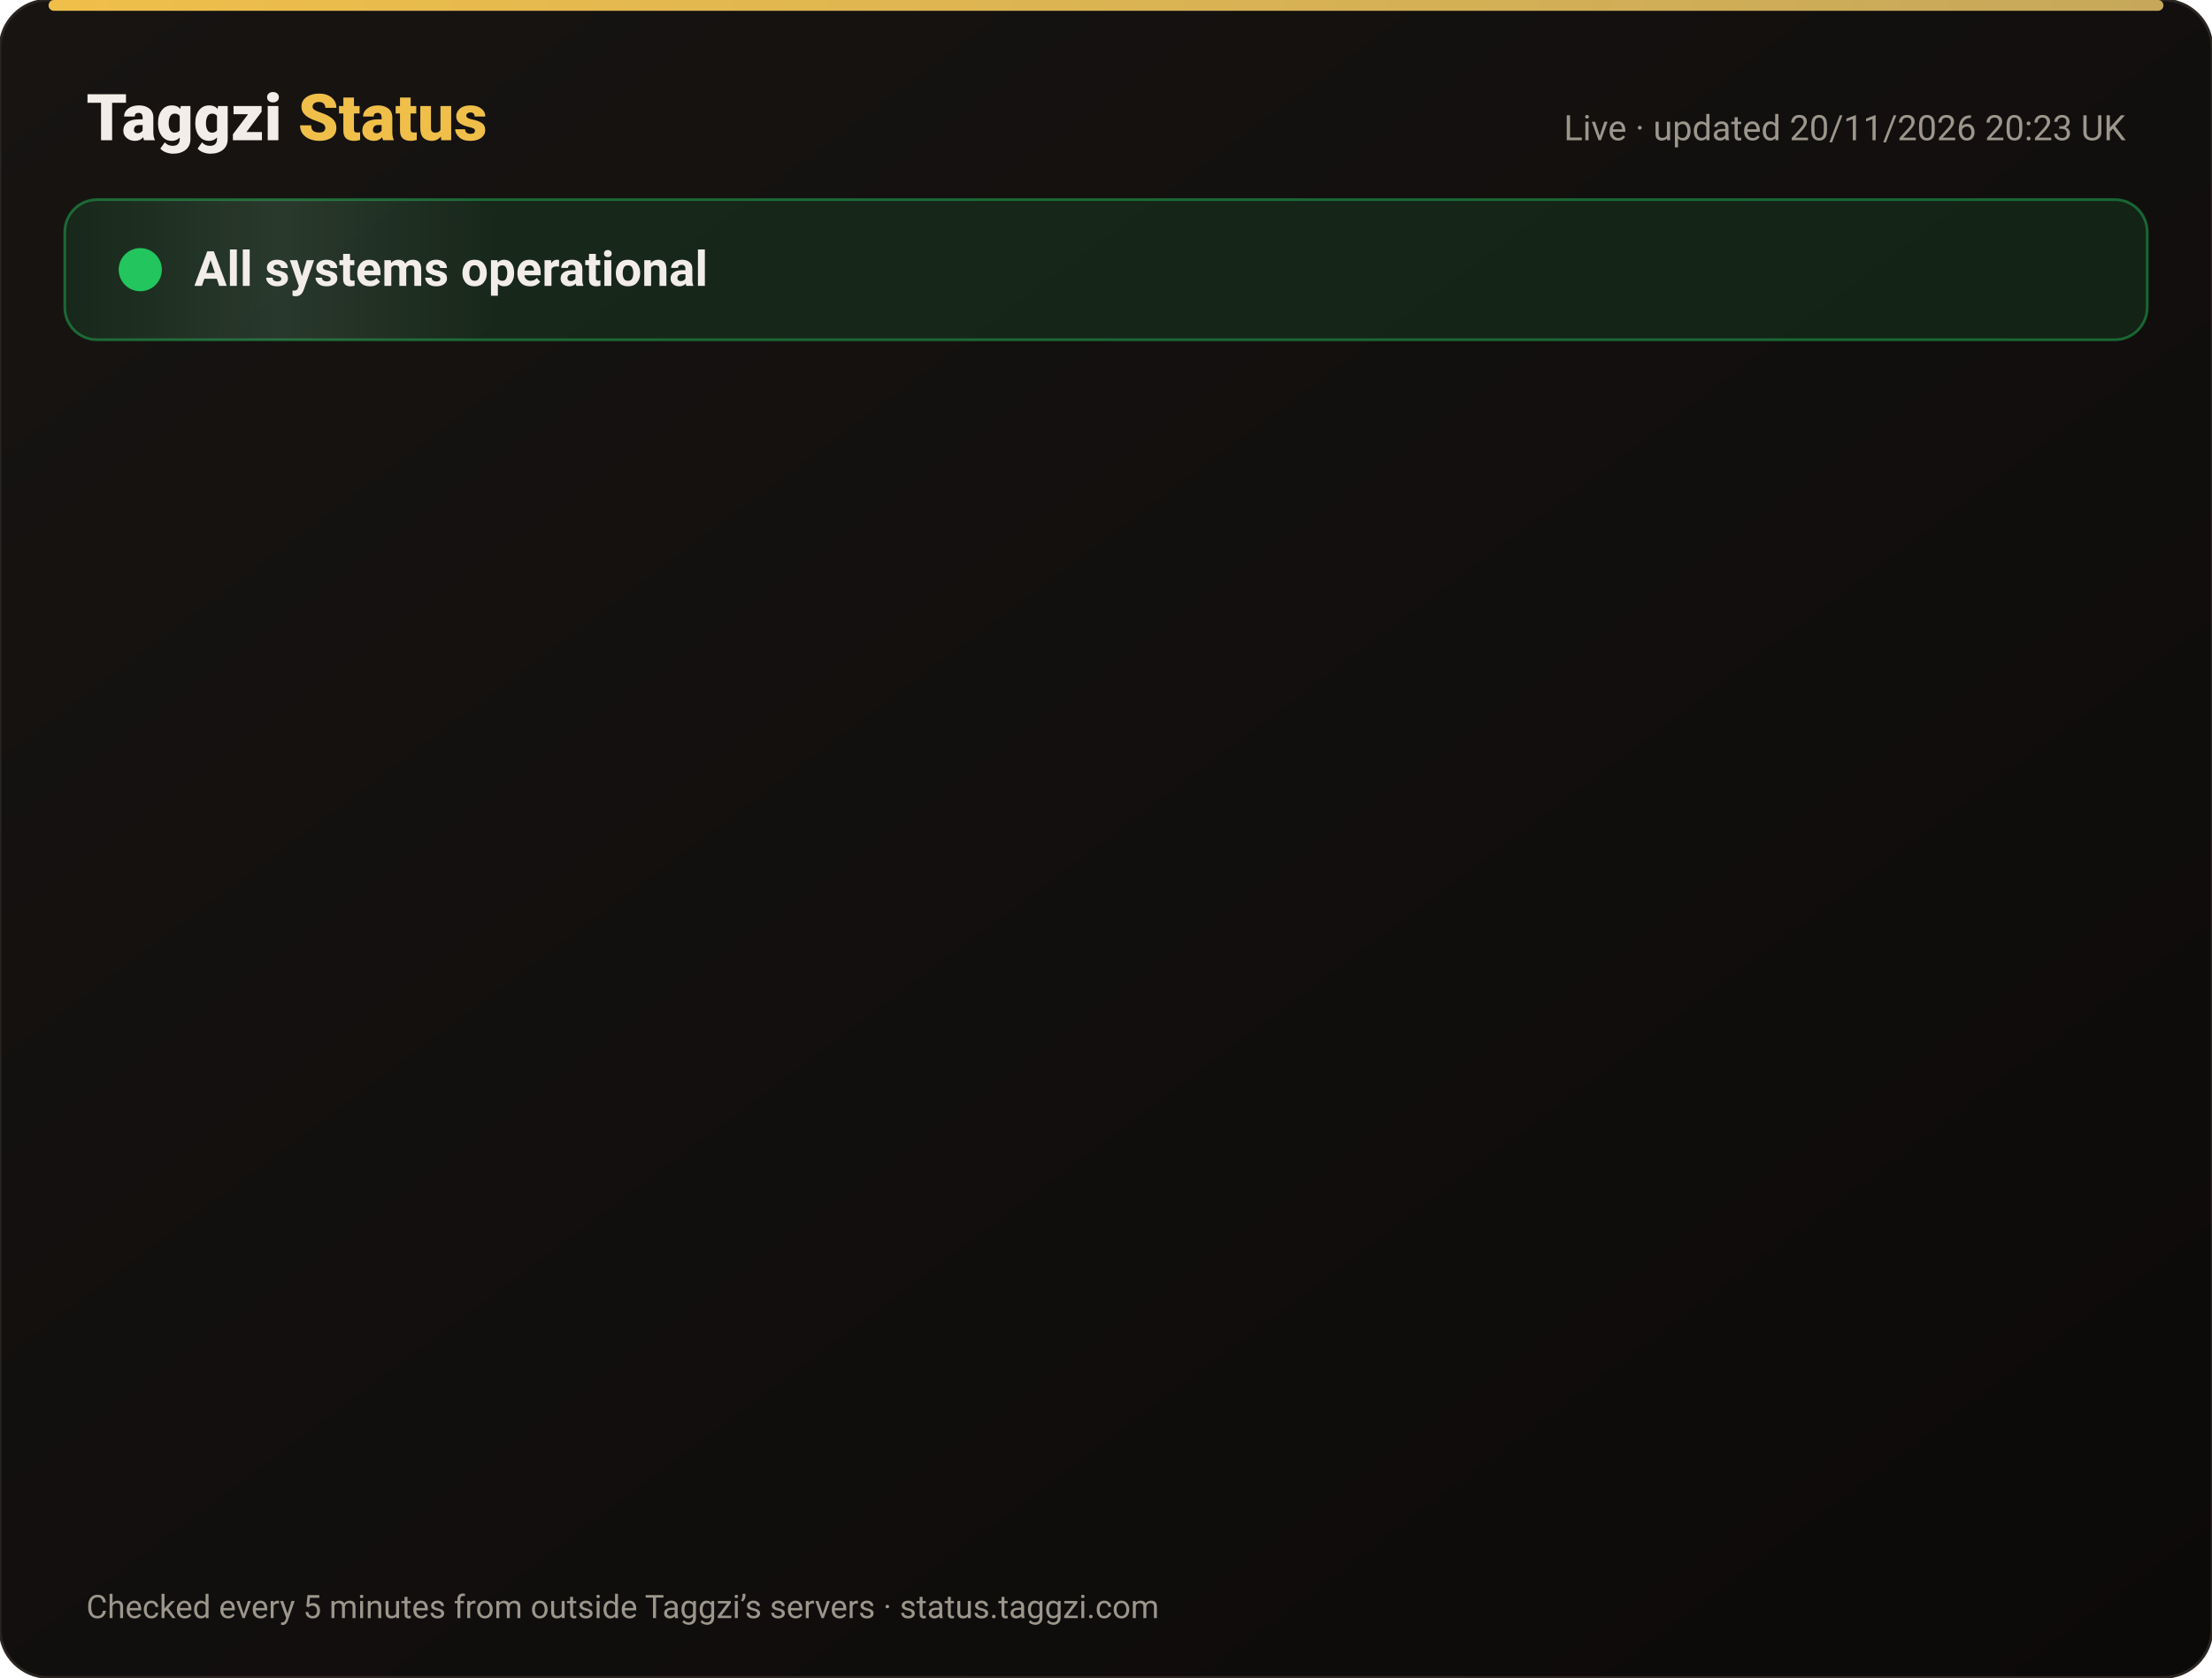
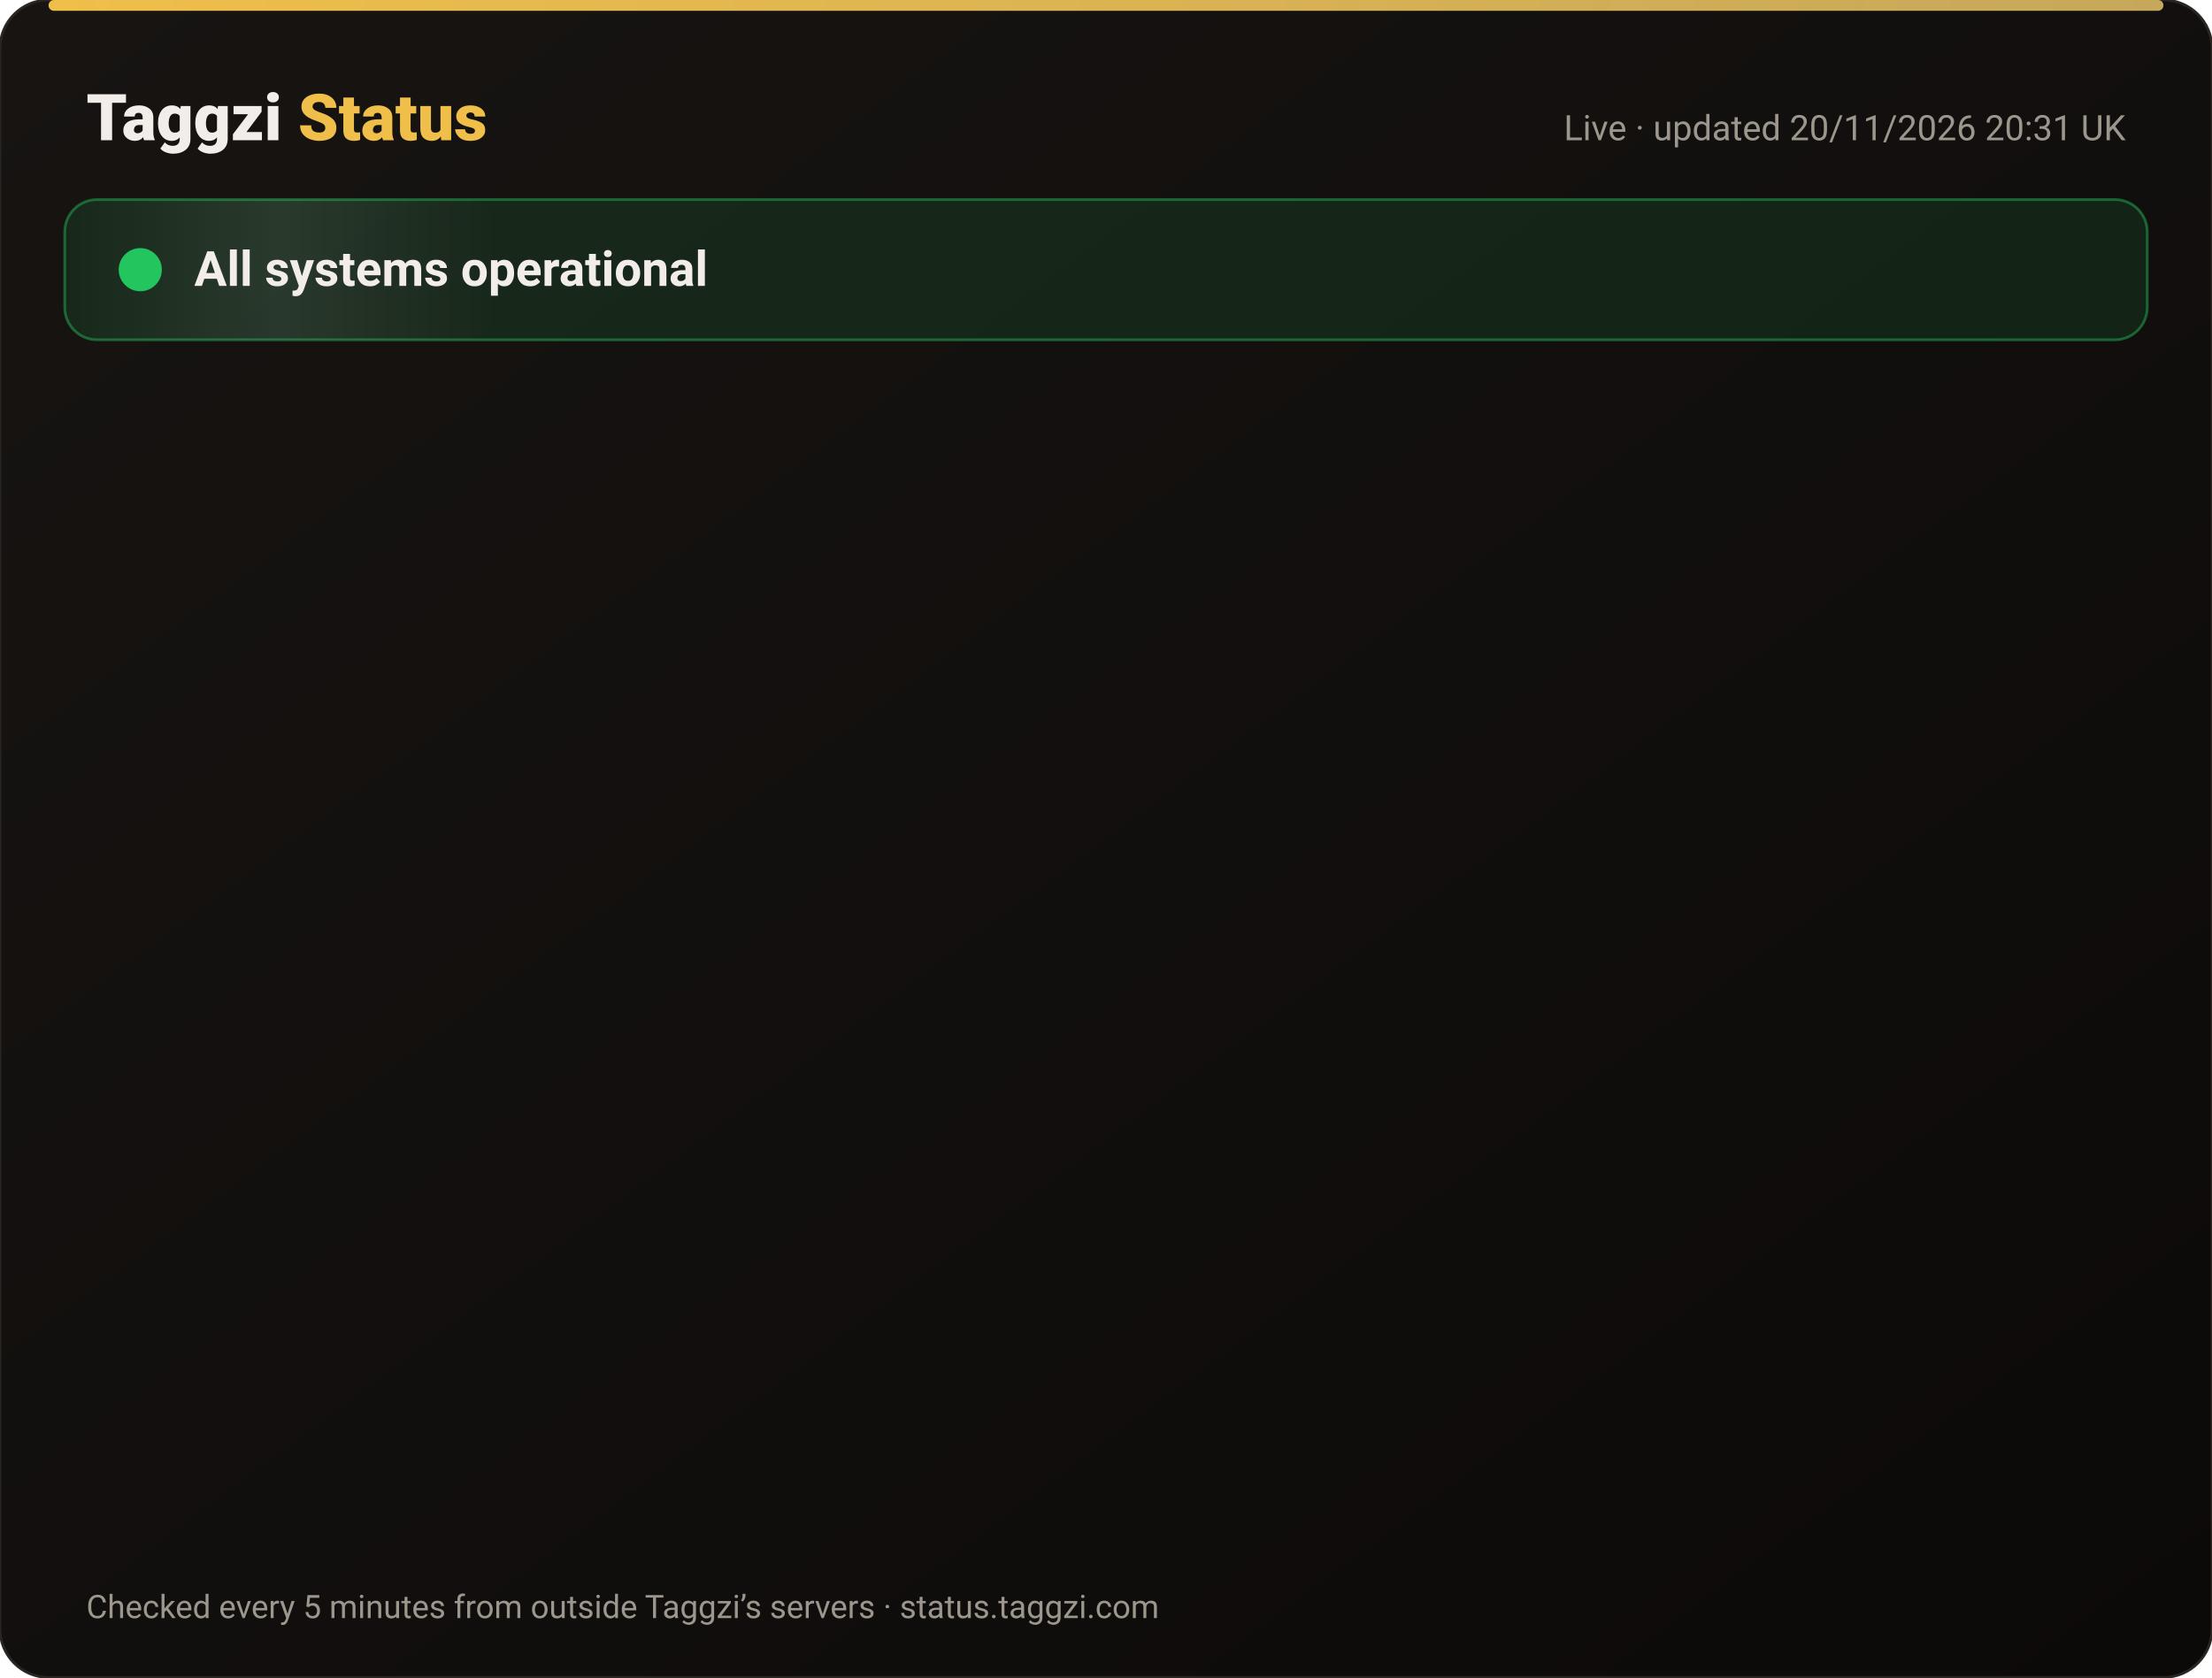
<svg xmlns="http://www.w3.org/2000/svg" width="820" height="622" viewBox="0 0 820 622" font-family="-apple-system,Segoe UI,Roboto,Helvetica,Arial,sans-serif">
  <defs>
    <linearGradient id="bg" x1="0" y1="0" x2="1" y2="1">
      <stop offset="0" stop-color="#171412" />
      <stop offset="1" stop-color="#0C0A09" />
    </linearGradient>
    <linearGradient id="gold" x1="0" x2="1">
      <stop offset="0" stop-color="#F0BF4A" />
      <stop offset="1" stop-color="#c6a85b" />
    </linearGradient>
    <linearGradient id="shine" x1="0" x2="1">
      <stop offset="0" stop-color="#fff" stop-opacity="0" />
      <stop offset=".5" stop-color="#fff" stop-opacity=".08" />
      <stop offset="1" stop-color="#fff" stop-opacity="0" />
    </linearGradient>
  </defs>
  <rect width="820" height="622" rx="18" fill="url(#bg)" stroke="#2a2521" />
  <rect x="18" y="0" width="784" height="4" rx="2" fill="url(#gold)" />
  <text x="32" y="52" font-size="24" font-weight="800" fill="#F2EDE8">Taggzi <tspan fill="#F0BF4A">Status</tspan>
  </text>
-   <text x="788" y="52" font-size="13" fill="#9C968C" text-anchor="end">Live · updated 20/11/2026 20:23 UK</text>
+   <text x="788" y="52" font-size="13" fill="#9C968C" text-anchor="end">Live · updated 20/11/2026 20:31 UK</text>
  <rect x="24" y="74" width="772" height="52" rx="12" fill="#22c55e" fill-opacity=".12" stroke="#22c55e" stroke-opacity=".45" />
  <rect x="24" y="74" width="160" height="52" rx="12" fill="url(#shine)">
    <animate attributeName="x" from="-160" to="820" dur="4s" repeatCount="indefinite" />
  </rect>
  <circle cx="52" cy="100" r="7" fill="#22c55e" />
  <circle cx="52" cy="100" r="7" fill="none" stroke="#22c55e" stroke-width="2">
    <animate attributeName="r" values="7;15;7" dur="2s" repeatCount="indefinite" />
    <animate attributeName="opacity" values=".9;0;.9" dur="2s" repeatCount="indefinite" />
  </circle>
  <text x="72" y="106" font-size="18" font-weight="700" fill="#F2EDE8">All systems operational</text>
  <g opacity="0">
    <animate attributeName="opacity" from="0" to="1" begin="0.00s" dur=".6s" fill="freeze" />
    <line x1="32" y1="188" x2="788" y2="188" stroke="#2a2521" />
    <circle cx="44" cy="166" r="6" fill="#22c55e">
      <animate attributeName="opacity" values="1;.45;1" dur="2.4s" begin="0.00s" repeatCount="indefinite" />
    </circle>
    <text x="62" y="171" font-size="15" font-weight="650" fill="#F2EDE8">Website</text>
    <text x="630" y="171" font-size="13" fill="#9C968C" text-anchor="end">99.97% uptime</text>
    <rect x="648" y="154" width="140" height="24" rx="12" fill="#22c55e" fill-opacity=".14" stroke="#22c55e" stroke-opacity=".5" />
    <text x="718" y="171" font-size="12" font-weight="700" fill="#22c55e" text-anchor="middle">Operational</text>
  </g>
  <g opacity="0">
    <animate attributeName="opacity" from="0" to="1" begin="0.15s" dur=".6s" fill="freeze" />
    <line x1="32" y1="234" x2="788" y2="234" stroke="#2a2521" />
    <circle cx="44" cy="212" r="6" fill="#22c55e">
      <animate attributeName="opacity" values="1;.45;1" dur="2.4s" begin="0.15s" repeatCount="indefinite" />
    </circle>
    <text x="62" y="217" font-size="15" font-weight="650" fill="#F2EDE8">Tag scans</text>
    <text x="630" y="217" font-size="13" fill="#9C968C" text-anchor="end">99.97% uptime</text>
    <rect x="648" y="200" width="140" height="24" rx="12" fill="#22c55e" fill-opacity=".14" stroke="#22c55e" stroke-opacity=".5" />
    <text x="718" y="217" font-size="12" font-weight="700" fill="#22c55e" text-anchor="middle">Operational</text>
  </g>
  <g opacity="0">
    <animate attributeName="opacity" from="0" to="1" begin="0.30s" dur=".6s" fill="freeze" />
    <line x1="32" y1="280" x2="788" y2="280" stroke="#2a2521" />
    <circle cx="44" cy="258" r="6" fill="#22c55e">
      <animate attributeName="opacity" values="1;.45;1" dur="2.4s" begin="0.30s" repeatCount="indefinite" />
    </circle>
    <text x="62" y="263" font-size="15" font-weight="650" fill="#F2EDE8">Manual tag lookup</text>
    <text x="630" y="263" font-size="13" fill="#9C968C" text-anchor="end">99.97% uptime</text>
    <rect x="648" y="246" width="140" height="24" rx="12" fill="#22c55e" fill-opacity=".14" stroke="#22c55e" stroke-opacity=".5" />
    <text x="718" y="263" font-size="12" font-weight="700" fill="#22c55e" text-anchor="middle">Operational</text>
  </g>
  <g opacity="0">
    <animate attributeName="opacity" from="0" to="1" begin="0.45s" dur=".6s" fill="freeze" />
    <line x1="32" y1="326" x2="788" y2="326" stroke="#2a2521" />
    <circle cx="44" cy="304" r="6" fill="#22c55e">
      <animate attributeName="opacity" values="1;.45;1" dur="2.4s" begin="0.45s" repeatCount="indefinite" />
    </circle>
    <text x="62" y="309" font-size="15" font-weight="650" fill="#F2EDE8">App &amp; login</text>
    <text x="630" y="309" font-size="13" fill="#9C968C" text-anchor="end">99.97% uptime</text>
    <rect x="648" y="292" width="140" height="24" rx="12" fill="#22c55e" fill-opacity=".14" stroke="#22c55e" stroke-opacity=".5" />
    <text x="718" y="309" font-size="12" font-weight="700" fill="#22c55e" text-anchor="middle">Operational</text>
  </g>
  <g opacity="0">
    <animate attributeName="opacity" from="0" to="1" begin="0.60s" dur=".6s" fill="freeze" />
    <line x1="32" y1="372" x2="788" y2="372" stroke="#2a2521" />
    <circle cx="44" cy="350" r="6" fill="#22c55e">
      <animate attributeName="opacity" values="1;.45;1" dur="2.4s" begin="0.60s" repeatCount="indefinite" />
    </circle>
    <text x="62" y="355" font-size="15" font-weight="650" fill="#F2EDE8">Community alerts</text>
    <text x="630" y="355" font-size="13" fill="#9C968C" text-anchor="end">99.97% uptime</text>
    <rect x="648" y="338" width="140" height="24" rx="12" fill="#22c55e" fill-opacity=".14" stroke="#22c55e" stroke-opacity=".5" />
    <text x="718" y="355" font-size="12" font-weight="700" fill="#22c55e" text-anchor="middle">Operational</text>
  </g>
  <g opacity="0">
    <animate attributeName="opacity" from="0" to="1" begin="0.75s" dur=".6s" fill="freeze" />
    <line x1="32" y1="418" x2="788" y2="418" stroke="#2a2521" />
    <circle cx="44" cy="396" r="6" fill="#22c55e">
      <animate attributeName="opacity" values="1;.45;1" dur="2.4s" begin="0.75s" repeatCount="indefinite" />
    </circle>
    <text x="62" y="401" font-size="15" font-weight="650" fill="#F2EDE8">Private calling</text>
    <text x="630" y="401" font-size="13" fill="#9C968C" text-anchor="end">99.97% uptime</text>
    <rect x="648" y="384" width="140" height="24" rx="12" fill="#22c55e" fill-opacity=".14" stroke="#22c55e" stroke-opacity=".5" />
    <text x="718" y="401" font-size="12" font-weight="700" fill="#22c55e" text-anchor="middle">Operational</text>
  </g>
  <g opacity="0">
    <animate attributeName="opacity" from="0" to="1" begin="0.90s" dur=".6s" fill="freeze" />
    <line x1="32" y1="464" x2="788" y2="464" stroke="#2a2521" />
    <circle cx="44" cy="442" r="6" fill="#22c55e">
      <animate attributeName="opacity" values="1;.45;1" dur="2.4s" begin="0.90s" repeatCount="indefinite" />
    </circle>
    <text x="62" y="447" font-size="15" font-weight="650" fill="#F2EDE8">Payments</text>
    <text x="630" y="447" font-size="13" fill="#9C968C" text-anchor="end">99.97% uptime</text>
    <rect x="648" y="430" width="140" height="24" rx="12" fill="#22c55e" fill-opacity=".14" stroke="#22c55e" stroke-opacity=".5" />
    <text x="718" y="447" font-size="12" font-weight="700" fill="#22c55e" text-anchor="middle">Operational</text>
  </g>
  <g opacity="0">
    <animate attributeName="opacity" from="0" to="1" begin="1.05s" dur=".6s" fill="freeze" />
    <line x1="32" y1="510" x2="788" y2="510" stroke="#2a2521" />
    <circle cx="44" cy="488" r="6" fill="#22c55e">
      <animate attributeName="opacity" values="1;.45;1" dur="2.4s" begin="1.05s" repeatCount="indefinite" />
    </circle>
    <text x="62" y="493" font-size="15" font-weight="650" fill="#F2EDE8">Email &amp; support</text>
    <text x="630" y="493" font-size="13" fill="#9C968C" text-anchor="end">99.97% uptime</text>
    <rect x="648" y="476" width="140" height="24" rx="12" fill="#22c55e" fill-opacity=".14" stroke="#22c55e" stroke-opacity=".5" />
    <text x="718" y="493" font-size="12" font-weight="700" fill="#22c55e" text-anchor="middle">Operational</text>
  </g>
  <g opacity="0">
    <animate attributeName="opacity" from="0" to="1" begin="1.20s" dur=".6s" fill="freeze" />
    <line x1="32" y1="556" x2="788" y2="556" stroke="#2a2521" />
    <circle cx="44" cy="534" r="6" fill="#22c55e">
      <animate attributeName="opacity" values="1;.45;1" dur="2.4s" begin="1.20s" repeatCount="indefinite" />
    </circle>
    <text x="62" y="539" font-size="15" font-weight="650" fill="#F2EDE8">Secure connection (SSL)</text>
    <text x="630" y="539" font-size="13" fill="#9C968C" text-anchor="end">100.00% uptime</text>
    <rect x="648" y="522" width="140" height="24" rx="12" fill="#22c55e" fill-opacity=".14" stroke="#22c55e" stroke-opacity=".5" />
    <text x="718" y="539" font-size="12" font-weight="700" fill="#22c55e" text-anchor="middle">Operational</text>
  </g>
  <text x="32" y="600" font-size="12" fill="#9C968C">Checked every 5 minutes from outside Taggzi’s servers · status.taggzi.com</text>
</svg>
